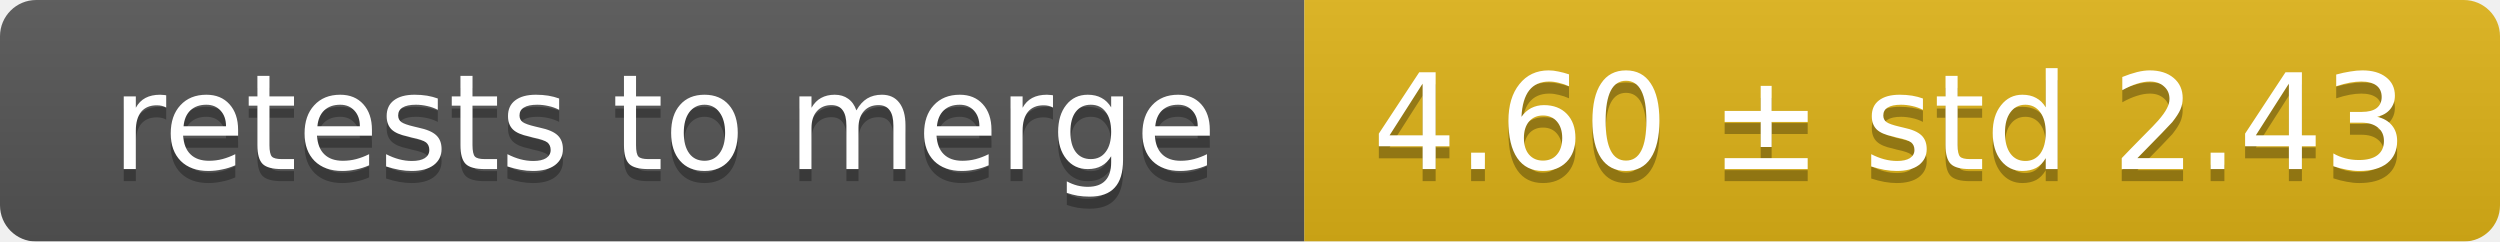
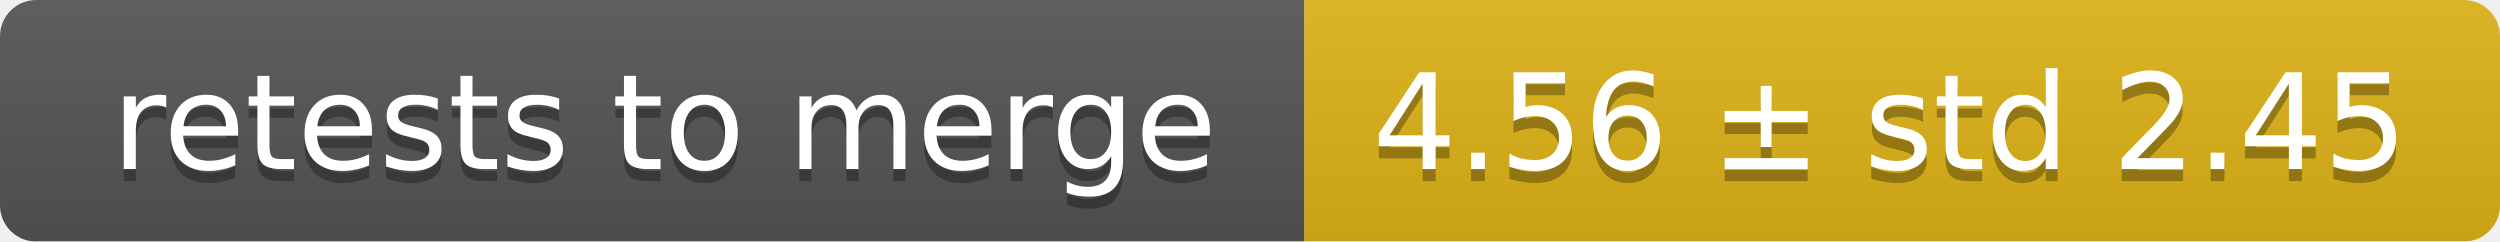
<svg xmlns="http://www.w3.org/2000/svg" width="207" height="20">
  <linearGradient id="smooth" x2="0" y2="100%">
    <stop offset="0" stop-color="#bbb" stop-opacity=".1" />
    <stop offset="1" stop-opacity=".1" />
  </linearGradient>
  <mask id="round">
    <rect width="207" height="20" rx="3" fill="#fff" />
  </mask>
  <g mask="url(#round)">
    <rect width="108" height="20" fill="#555" />
    <rect x="108" width="99" height="20" fill="#dfb317" />
    <rect width="207" height="20" fill="url(#smooth)" />
  </g>
  <g fill="#fff" text-anchor="middle" font-family="DejaVu Sans,Verdana,Geneva,sans-serif" font-size="11">
    <text x="55" y="15" fill="#010101" fill-opacity=".3">retests to merge</text>
    <text x="55" y="14">retests to merge</text>
-     <text x="156.5" y="15" fill="#010101" fill-opacity=".3">4.60 ± std 2.43</text>
-     <text x="156.5" y="14">4.60 ± std 2.43</text>
+     <text x="156.5" y="15" fill="#010101" fill-opacity=".3">4.56 ± std 2.45</text>
+     <text x="156.5" y="14">4.56 ± std 2.45</text>
  </g>
</svg>
